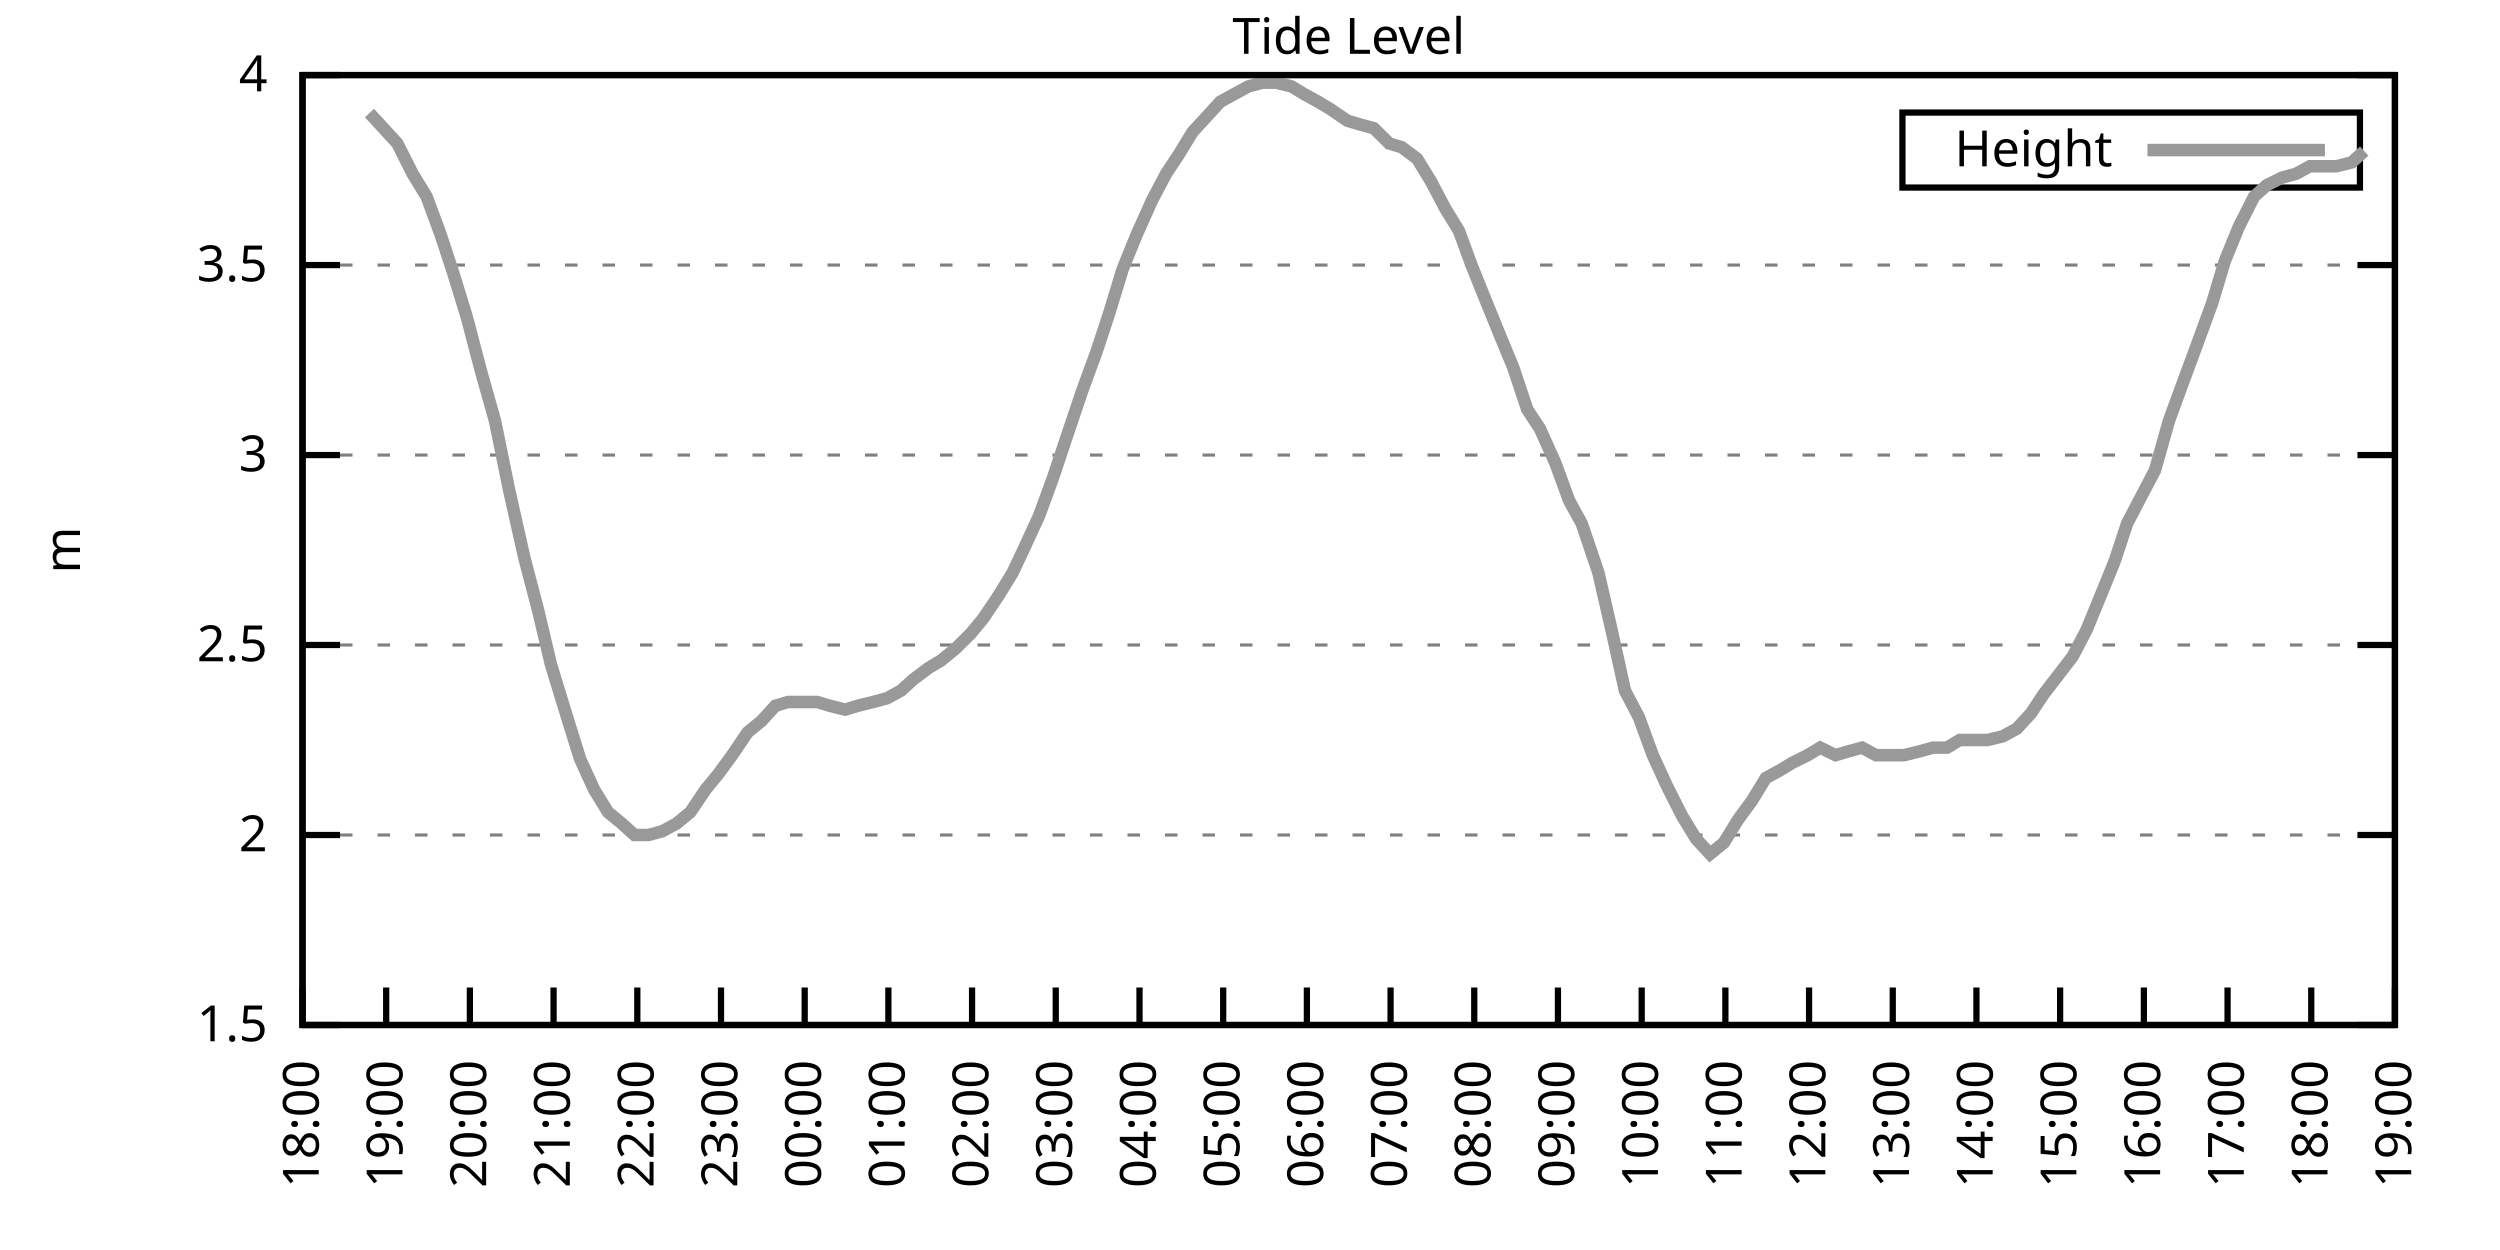
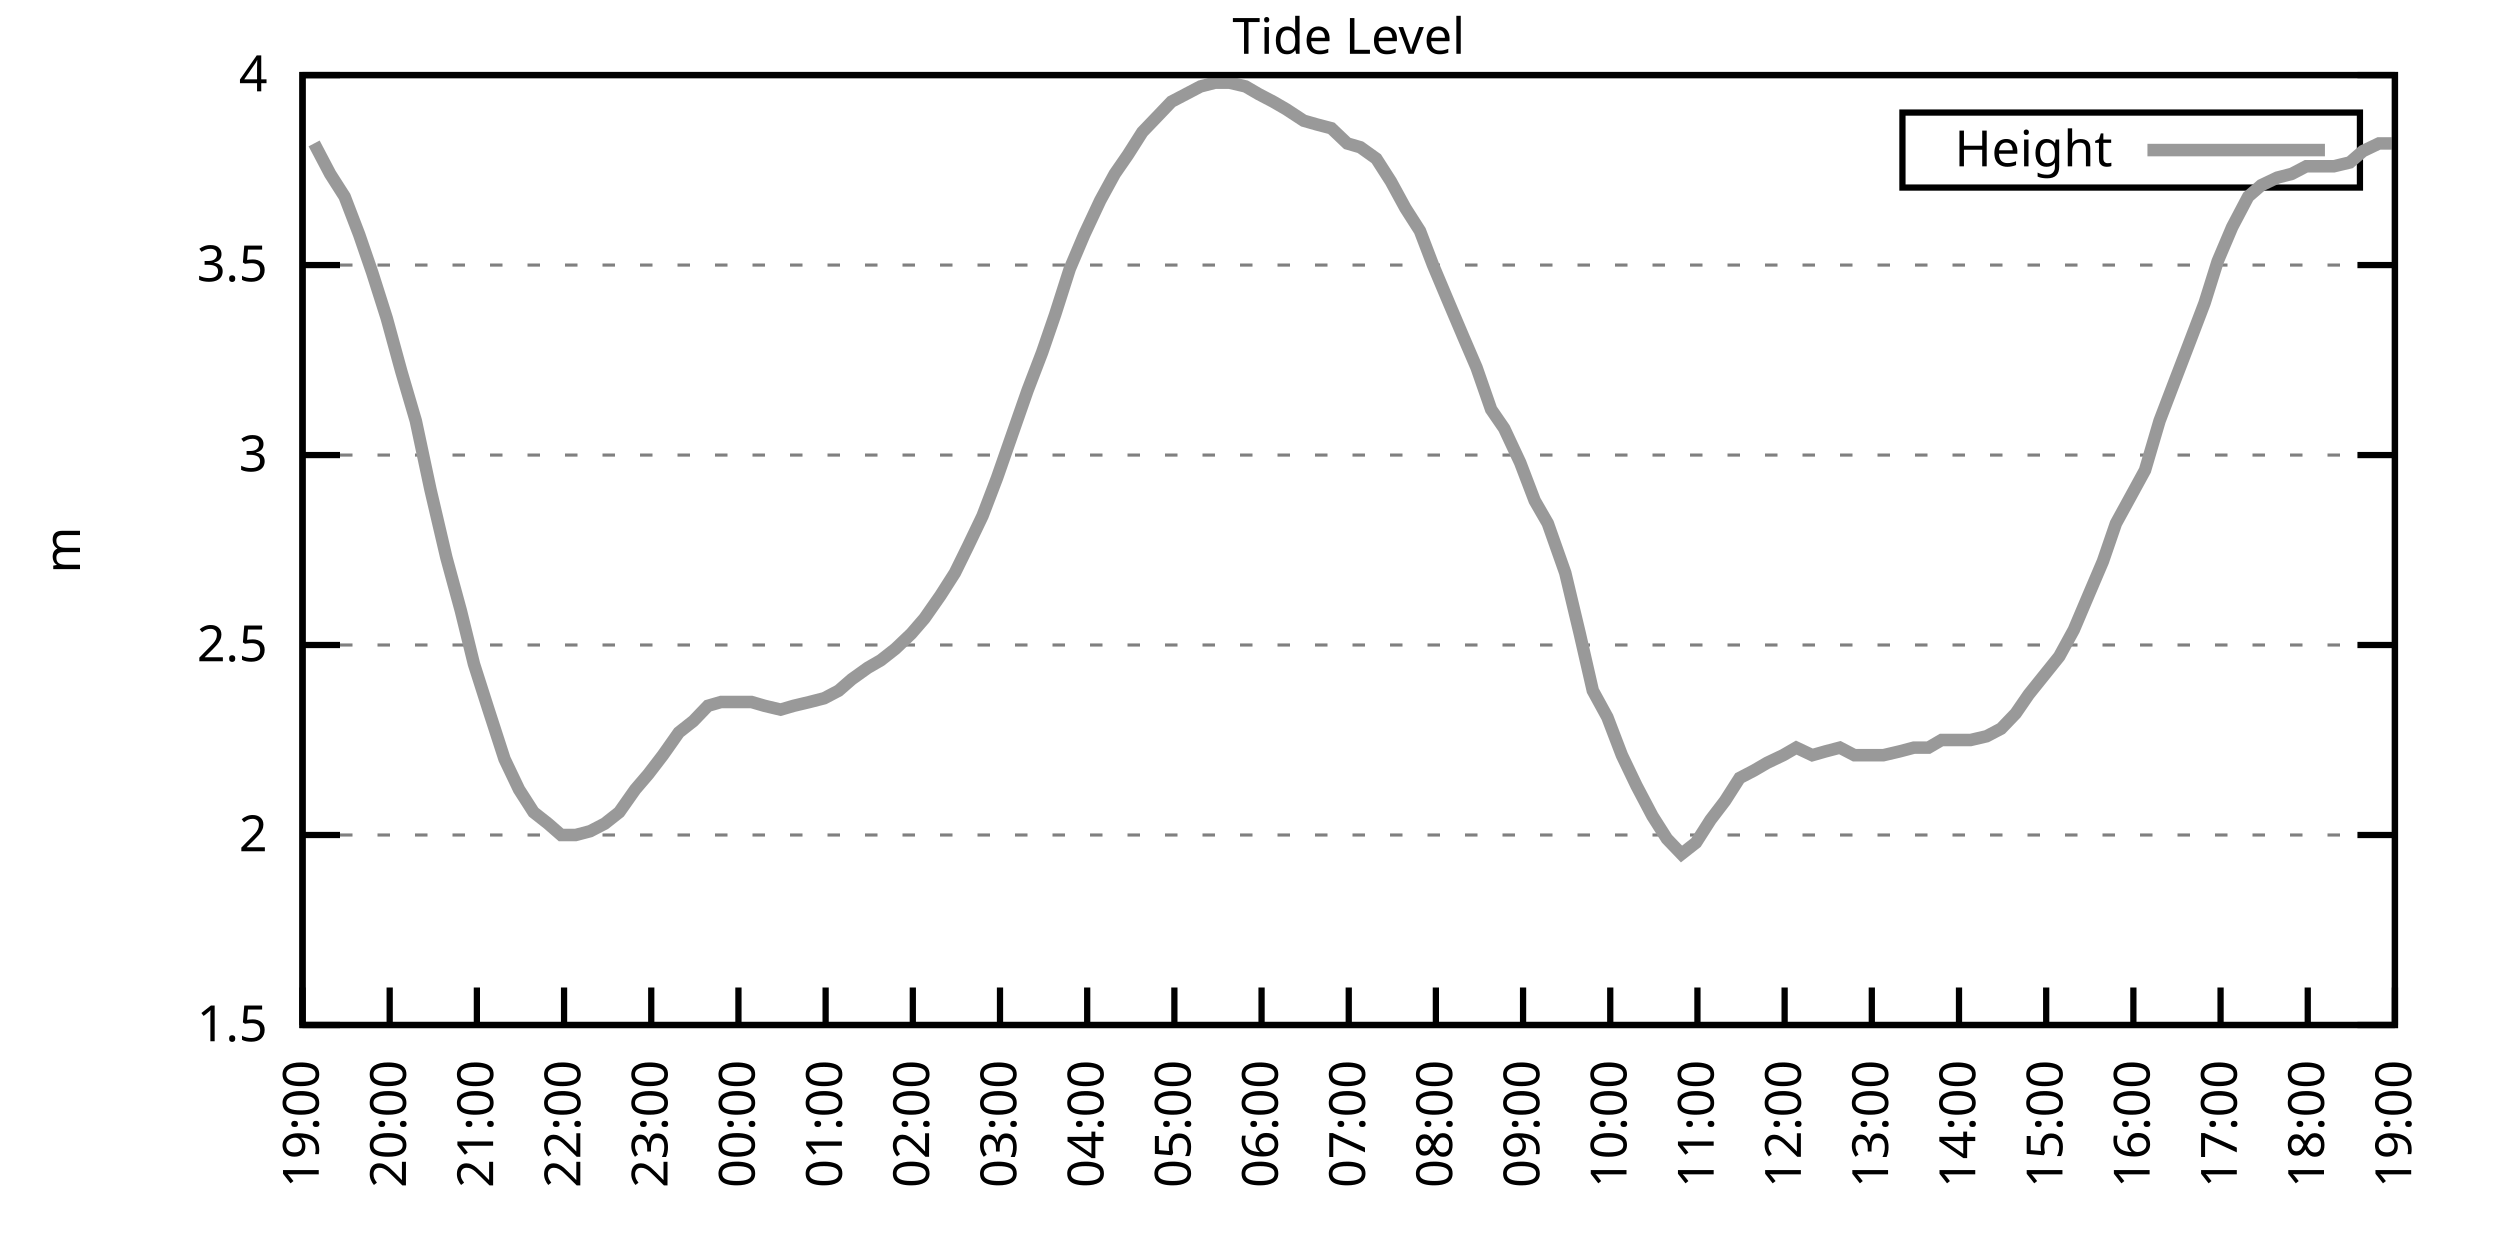
<svg xmlns="http://www.w3.org/2000/svg" xmlns:xlink="http://www.w3.org/1999/xlink" width="400" height="200" viewBox="0 0 400 200">
  <g id="gnuplot_canvas">
    <rect x="0" y="0" width="400" height="200" fill="none" />
    <defs>
      <circle id="gpDot" r="0.5" stroke-width="0.5" stroke="currentColor" />
      <path id="gpPt0" stroke-width="0.333" stroke="currentColor" d="M-1,0 h2 M0,-1 v2" />
      <path id="gpPt1" stroke-width="0.333" stroke="currentColor" d="M-1,-1 L1,1 M1,-1 L-1,1" />
      <path id="gpPt2" stroke-width="0.333" stroke="currentColor" d="M-1,0 L1,0 M0,-1 L0,1 M-1,-1 L1,1 M-1,1 L1,-1" />
      <rect id="gpPt3" stroke-width="0.333" stroke="currentColor" x="-1" y="-1" width="2" height="2" />
      <rect id="gpPt4" stroke-width="0.333" stroke="currentColor" fill="currentColor" x="-1" y="-1" width="2" height="2" />
      <circle id="gpPt5" stroke-width="0.333" stroke="currentColor" cx="0" cy="0" r="1" />
      <use xlink:href="#gpPt5" id="gpPt6" fill="currentColor" stroke="none" />
      <path id="gpPt7" stroke-width="0.333" stroke="currentColor" d="M0,-1.33 L-1.33,0.67 L1.33,0.67 z" />
      <use xlink:href="#gpPt7" id="gpPt8" fill="currentColor" stroke="none" />
      <use xlink:href="#gpPt7" id="gpPt9" stroke="currentColor" transform="rotate(180)" />
      <use xlink:href="#gpPt9" id="gpPt10" fill="currentColor" stroke="none" />
      <use xlink:href="#gpPt3" id="gpPt11" stroke="currentColor" transform="rotate(45)" />
      <use xlink:href="#gpPt11" id="gpPt12" fill="currentColor" stroke="none" />
      <path id="gpPt13" stroke-width="0.333" stroke="currentColor" d="M0,1.330 L1.265,0.411 L0.782,-1.067 L-0.782,-1.076 L-1.265,0.411 z" />
      <use xlink:href="#gpPt13" id="gpPt14" fill="currentColor" stroke="none" />
      <filter id="textbox" filterUnits="objectBoundingBox" x="0" y="0" height="1" width="1">
        <feFlood flood-color="white" flood-opacity="1" result="bgnd" />
        <feComposite in="SourceGraphic" in2="bgnd" operator="atop" />
      </filter>
      <filter id="greybox" filterUnits="objectBoundingBox" x="0" y="0" height="1" width="1">
        <feFlood flood-color="lightgrey" flood-opacity="1" result="grey" />
        <feComposite in="SourceGraphic" in2="grey" operator="atop" />
      </filter>
    </defs>
    <g fill="none" color="white" stroke="currentColor" stroke-width="1.00" stroke-linecap="butt" stroke-linejoin="miter">
</g>
    <g fill="none" color="black" stroke="currentColor" stroke-width="1.00" stroke-linecap="butt" stroke-linejoin="miter">
      <g stroke="none" shape-rendering="crispEdges">
        <polygon fill="rgb(255, 255, 255)" points="48.40,164.00 383.18,164.00 383.18,12.02 48.40,12.02 " />
      </g>
    </g>
    <g fill="none" color="black" stroke="currentColor" stroke-width="1.00" stroke-linecap="butt" stroke-linejoin="miter">
</g>
    <g fill="none" color="black" stroke="black" stroke-width="0.50" stroke-linecap="butt" stroke-linejoin="miter">
</g>
    <g fill="none" color="gray" stroke="currentColor" stroke-width="0.50" stroke-linecap="butt" stroke-linejoin="miter">
      <path stroke="gray" stroke-dasharray="2,4" class="gridline" d="M48.40,164.00 L383.19,164.00  " />
    </g>
    <g fill="none" color="gray" stroke="gray" stroke-width="1.00" stroke-linecap="butt" stroke-linejoin="miter">
</g>
    <g fill="none" color="black" stroke="currentColor" stroke-width="1.00" stroke-linecap="butt" stroke-linejoin="miter">
      <path stroke="black" d="M48.40,164.00 L54.40,164.00 M383.19,164.00 L377.19,164.00  " />
      <g transform="translate(42.80,166.60)" stroke="none" fill="black" font-family="Sans" font-size="8.00" text-anchor="end">
        <text>
          <tspan font-family="Sans"> 1.5</tspan>
        </text>
      </g>
    </g>
    <g fill="none" color="black" stroke="currentColor" stroke-width="1.00" stroke-linecap="butt" stroke-linejoin="miter">
</g>
    <g fill="none" color="black" stroke="black" stroke-width="0.50" stroke-linecap="butt" stroke-linejoin="miter">
</g>
    <g fill="none" color="gray" stroke="currentColor" stroke-width="0.50" stroke-linecap="butt" stroke-linejoin="miter">
      <path stroke="gray" stroke-dasharray="2,4" class="gridline" d="M48.40,133.60 L383.19,133.60  " />
    </g>
    <g fill="none" color="gray" stroke="gray" stroke-width="1.00" stroke-linecap="butt" stroke-linejoin="miter">
</g>
    <g fill="none" color="black" stroke="currentColor" stroke-width="1.00" stroke-linecap="butt" stroke-linejoin="miter">
      <path stroke="black" d="M48.40,133.60 L54.40,133.60 M383.19,133.60 L377.19,133.60  " />
      <g transform="translate(42.80,136.20)" stroke="none" fill="black" font-family="Sans" font-size="8.00" text-anchor="end">
        <text>
          <tspan font-family="Sans"> 2</tspan>
        </text>
      </g>
    </g>
    <g fill="none" color="black" stroke="currentColor" stroke-width="1.00" stroke-linecap="butt" stroke-linejoin="miter">
</g>
    <g fill="none" color="black" stroke="black" stroke-width="0.50" stroke-linecap="butt" stroke-linejoin="miter">
</g>
    <g fill="none" color="gray" stroke="currentColor" stroke-width="0.50" stroke-linecap="butt" stroke-linejoin="miter">
      <path stroke="gray" stroke-dasharray="2,4" class="gridline" d="M48.40,103.20 L383.19,103.20  " />
    </g>
    <g fill="none" color="gray" stroke="gray" stroke-width="1.00" stroke-linecap="butt" stroke-linejoin="miter">
</g>
    <g fill="none" color="black" stroke="currentColor" stroke-width="1.00" stroke-linecap="butt" stroke-linejoin="miter">
      <path stroke="black" d="M48.40,103.20 L54.40,103.20 M383.19,103.20 L377.19,103.20  " />
      <g transform="translate(42.80,105.80)" stroke="none" fill="black" font-family="Sans" font-size="8.00" text-anchor="end">
        <text>
          <tspan font-family="Sans"> 2.5</tspan>
        </text>
      </g>
    </g>
    <g fill="none" color="black" stroke="currentColor" stroke-width="1.00" stroke-linecap="butt" stroke-linejoin="miter">
</g>
    <g fill="none" color="black" stroke="black" stroke-width="0.50" stroke-linecap="butt" stroke-linejoin="miter">
</g>
    <g fill="none" color="gray" stroke="currentColor" stroke-width="0.50" stroke-linecap="butt" stroke-linejoin="miter">
      <path stroke="gray" stroke-dasharray="2,4" class="gridline" d="M48.40,72.81 L383.19,72.81  " />
    </g>
    <g fill="none" color="gray" stroke="gray" stroke-width="1.00" stroke-linecap="butt" stroke-linejoin="miter">
</g>
    <g fill="none" color="black" stroke="currentColor" stroke-width="1.00" stroke-linecap="butt" stroke-linejoin="miter">
      <path stroke="black" d="M48.40,72.81 L54.40,72.81 M383.19,72.81 L377.19,72.81  " />
      <g transform="translate(42.80,75.41)" stroke="none" fill="black" font-family="Sans" font-size="8.00" text-anchor="end">
        <text>
          <tspan font-family="Sans"> 3</tspan>
        </text>
      </g>
    </g>
    <g fill="none" color="black" stroke="currentColor" stroke-width="1.00" stroke-linecap="butt" stroke-linejoin="miter">
</g>
    <g fill="none" color="black" stroke="black" stroke-width="0.50" stroke-linecap="butt" stroke-linejoin="miter">
</g>
    <g fill="none" color="gray" stroke="currentColor" stroke-width="0.50" stroke-linecap="butt" stroke-linejoin="miter">
      <path stroke="gray" stroke-dasharray="2,4" class="gridline" d="M48.40,42.41 L383.19,42.41  " />
    </g>
    <g fill="none" color="gray" stroke="gray" stroke-width="1.00" stroke-linecap="butt" stroke-linejoin="miter">
</g>
    <g fill="none" color="black" stroke="currentColor" stroke-width="1.00" stroke-linecap="butt" stroke-linejoin="miter">
      <path stroke="black" d="M48.40,42.41 L54.40,42.41 M383.19,42.41 L377.19,42.41  " />
      <g transform="translate(42.80,45.01)" stroke="none" fill="black" font-family="Sans" font-size="8.00" text-anchor="end">
        <text>
          <tspan font-family="Sans"> 3.5</tspan>
        </text>
      </g>
    </g>
    <g fill="none" color="black" stroke="currentColor" stroke-width="1.00" stroke-linecap="butt" stroke-linejoin="miter">
</g>
    <g fill="none" color="black" stroke="black" stroke-width="0.50" stroke-linecap="butt" stroke-linejoin="miter">
</g>
    <g fill="none" color="gray" stroke="currentColor" stroke-width="0.50" stroke-linecap="butt" stroke-linejoin="miter">
      <path stroke="gray" stroke-dasharray="2,4" class="gridline" d="M48.40,12.01 L383.19,12.01  " />
    </g>
    <g fill="none" color="gray" stroke="gray" stroke-width="1.00" stroke-linecap="butt" stroke-linejoin="miter">
</g>
    <g fill="none" color="black" stroke="currentColor" stroke-width="1.00" stroke-linecap="butt" stroke-linejoin="miter">
      <path stroke="black" d="M48.40,12.01 L54.40,12.01 M383.19,12.01 L377.19,12.01  " />
      <g transform="translate(42.80,14.61)" stroke="none" fill="black" font-family="Sans" font-size="8.00" text-anchor="end">
        <text>
          <tspan font-family="Sans"> 4</tspan>
        </text>
      </g>
    </g>
    <g fill="none" color="black" stroke="currentColor" stroke-width="1.00" stroke-linecap="butt" stroke-linejoin="miter">
      <path stroke="black" d="M48.40,164.00 L48.40,158.00  " />
      <g transform="translate(51.00,169.60) rotate(270.00)" stroke="none" fill="black" font-family="Sans" font-size="8.00" text-anchor="end">
        <text>
-           <tspan font-family="Sans">18:00</tspan>
-         </text>
-       </g>
-     </g>
-     <g fill="none" color="black" stroke="currentColor" stroke-width="1.00" stroke-linecap="butt" stroke-linejoin="miter">
-       <path stroke="black" d="M61.79,164.00 L61.79,158.00  " />
-       <g transform="translate(64.39,169.60) rotate(270.00)" stroke="none" fill="black" font-family="Sans" font-size="8.00" text-anchor="end">
-         <text>
          <tspan font-family="Sans">19:00</tspan>
        </text>
      </g>
    </g>
    <g fill="none" color="black" stroke="currentColor" stroke-width="1.00" stroke-linecap="butt" stroke-linejoin="miter">
-       <path stroke="black" d="M75.18,164.00 L75.18,158.00  " />
-       <g transform="translate(77.78,169.60) rotate(270.00)" stroke="none" fill="black" font-family="Sans" font-size="8.00" text-anchor="end">
+       <path stroke="black" d="M62.35,164.00 L62.35,158.00  " />
+       <g transform="translate(64.95,169.60) rotate(270.00)" stroke="none" fill="black" font-family="Sans" font-size="8.00" text-anchor="end">
        <text>
          <tspan font-family="Sans">20:00</tspan>
        </text>
      </g>
    </g>
    <g fill="none" color="black" stroke="currentColor" stroke-width="1.00" stroke-linecap="butt" stroke-linejoin="miter">
-       <path stroke="black" d="M88.57,164.00 L88.57,158.00  " />
-       <g transform="translate(91.17,169.60) rotate(270.00)" stroke="none" fill="black" font-family="Sans" font-size="8.00" text-anchor="end">
+       <path stroke="black" d="M76.30,164.00 L76.30,158.00  " />
+       <g transform="translate(78.90,169.60) rotate(270.00)" stroke="none" fill="black" font-family="Sans" font-size="8.00" text-anchor="end">
        <text>
          <tspan font-family="Sans">21:00</tspan>
        </text>
      </g>
    </g>
    <g fill="none" color="black" stroke="currentColor" stroke-width="1.00" stroke-linecap="butt" stroke-linejoin="miter">
-       <path stroke="black" d="M101.97,164.00 L101.97,158.00  " />
-       <g transform="translate(104.57,169.60) rotate(270.00)" stroke="none" fill="black" font-family="Sans" font-size="8.00" text-anchor="end">
+       <path stroke="black" d="M90.25,164.00 L90.25,158.00  " />
+       <g transform="translate(92.85,169.60) rotate(270.00)" stroke="none" fill="black" font-family="Sans" font-size="8.00" text-anchor="end">
        <text>
          <tspan font-family="Sans">22:00</tspan>
        </text>
      </g>
    </g>
    <g fill="none" color="black" stroke="currentColor" stroke-width="1.00" stroke-linecap="butt" stroke-linejoin="miter">
-       <path stroke="black" d="M115.36,164.00 L115.36,158.00  " />
-       <g transform="translate(117.96,169.60) rotate(270.00)" stroke="none" fill="black" font-family="Sans" font-size="8.00" text-anchor="end">
+       <path stroke="black" d="M104.20,164.00 L104.20,158.00  " />
+       <g transform="translate(106.80,169.60) rotate(270.00)" stroke="none" fill="black" font-family="Sans" font-size="8.00" text-anchor="end">
        <text>
          <tspan font-family="Sans">23:00</tspan>
        </text>
      </g>
    </g>
    <g fill="none" color="black" stroke="currentColor" stroke-width="1.00" stroke-linecap="butt" stroke-linejoin="miter">
-       <path stroke="black" d="M128.75,164.00 L128.75,158.00  " />
-       <g transform="translate(131.35,169.60) rotate(270.00)" stroke="none" fill="black" font-family="Sans" font-size="8.00" text-anchor="end">
+       <path stroke="black" d="M118.15,164.00 L118.15,158.00  " />
+       <g transform="translate(120.75,169.60) rotate(270.00)" stroke="none" fill="black" font-family="Sans" font-size="8.00" text-anchor="end">
        <text>
          <tspan font-family="Sans">00:00</tspan>
        </text>
      </g>
    </g>
    <g fill="none" color="black" stroke="currentColor" stroke-width="1.00" stroke-linecap="butt" stroke-linejoin="miter">
-       <path stroke="black" d="M142.14,164.00 L142.14,158.00  " />
-       <g transform="translate(144.74,169.60) rotate(270.00)" stroke="none" fill="black" font-family="Sans" font-size="8.00" text-anchor="end">
+       <path stroke="black" d="M132.10,164.00 L132.10,158.00  " />
+       <g transform="translate(134.70,169.60) rotate(270.00)" stroke="none" fill="black" font-family="Sans" font-size="8.00" text-anchor="end">
        <text>
          <tspan font-family="Sans">01:00</tspan>
        </text>
      </g>
    </g>
    <g fill="none" color="black" stroke="currentColor" stroke-width="1.00" stroke-linecap="butt" stroke-linejoin="miter">
-       <path stroke="black" d="M155.53,164.00 L155.53,158.00  " />
-       <g transform="translate(158.13,169.60) rotate(270.00)" stroke="none" fill="black" font-family="Sans" font-size="8.00" text-anchor="end">
+       <path stroke="black" d="M146.05,164.00 L146.05,158.00  " />
+       <g transform="translate(148.65,169.60) rotate(270.00)" stroke="none" fill="black" font-family="Sans" font-size="8.00" text-anchor="end">
        <text>
          <tspan font-family="Sans">02:00</tspan>
        </text>
      </g>
    </g>
    <g fill="none" color="black" stroke="currentColor" stroke-width="1.00" stroke-linecap="butt" stroke-linejoin="miter">
-       <path stroke="black" d="M168.92,164.00 L168.92,158.00  " />
-       <g transform="translate(171.52,169.60) rotate(270.00)" stroke="none" fill="black" font-family="Sans" font-size="8.00" text-anchor="end">
+       <path stroke="black" d="M160.00,164.00 L160.00,158.00  " />
+       <g transform="translate(162.60,169.60) rotate(270.00)" stroke="none" fill="black" font-family="Sans" font-size="8.00" text-anchor="end">
        <text>
          <tspan font-family="Sans">03:00</tspan>
        </text>
      </g>
    </g>
    <g fill="none" color="black" stroke="currentColor" stroke-width="1.00" stroke-linecap="butt" stroke-linejoin="miter">
-       <path stroke="black" d="M182.32,164.00 L182.32,158.00  " />
-       <g transform="translate(184.92,169.60) rotate(270.00)" stroke="none" fill="black" font-family="Sans" font-size="8.00" text-anchor="end">
+       <path stroke="black" d="M173.95,164.00 L173.95,158.00  " />
+       <g transform="translate(176.55,169.60) rotate(270.00)" stroke="none" fill="black" font-family="Sans" font-size="8.00" text-anchor="end">
        <text>
          <tspan font-family="Sans">04:00</tspan>
        </text>
      </g>
    </g>
    <g fill="none" color="black" stroke="currentColor" stroke-width="1.00" stroke-linecap="butt" stroke-linejoin="miter">
-       <path stroke="black" d="M195.71,164.00 L195.71,158.00  " />
-       <g transform="translate(198.31,169.60) rotate(270.00)" stroke="none" fill="black" font-family="Sans" font-size="8.00" text-anchor="end">
+       <path stroke="black" d="M187.90,164.00 L187.90,158.00  " />
+       <g transform="translate(190.50,169.60) rotate(270.00)" stroke="none" fill="black" font-family="Sans" font-size="8.00" text-anchor="end">
        <text>
          <tspan font-family="Sans">05:00</tspan>
        </text>
      </g>
    </g>
    <g fill="none" color="black" stroke="currentColor" stroke-width="1.00" stroke-linecap="butt" stroke-linejoin="miter">
-       <path stroke="black" d="M209.10,164.00 L209.10,158.00  " />
-       <g transform="translate(211.70,169.60) rotate(270.00)" stroke="none" fill="black" font-family="Sans" font-size="8.00" text-anchor="end">
+       <path stroke="black" d="M201.85,164.00 L201.85,158.00  " />
+       <g transform="translate(204.45,169.60) rotate(270.00)" stroke="none" fill="black" font-family="Sans" font-size="8.00" text-anchor="end">
        <text>
          <tspan font-family="Sans">06:00</tspan>
        </text>
      </g>
    </g>
    <g fill="none" color="black" stroke="currentColor" stroke-width="1.00" stroke-linecap="butt" stroke-linejoin="miter">
-       <path stroke="black" d="M222.49,164.00 L222.49,158.00  " />
-       <g transform="translate(225.09,169.60) rotate(270.00)" stroke="none" fill="black" font-family="Sans" font-size="8.00" text-anchor="end">
+       <path stroke="black" d="M215.80,164.00 L215.80,158.00  " />
+       <g transform="translate(218.40,169.60) rotate(270.00)" stroke="none" fill="black" font-family="Sans" font-size="8.00" text-anchor="end">
        <text>
          <tspan font-family="Sans">07:00</tspan>
        </text>
      </g>
    </g>
    <g fill="none" color="black" stroke="currentColor" stroke-width="1.00" stroke-linecap="butt" stroke-linejoin="miter">
-       <path stroke="black" d="M235.88,164.00 L235.88,158.00  " />
-       <g transform="translate(238.48,169.60) rotate(270.00)" stroke="none" fill="black" font-family="Sans" font-size="8.00" text-anchor="end">
+       <path stroke="black" d="M229.74,164.00 L229.74,158.00  " />
+       <g transform="translate(232.34,169.60) rotate(270.00)" stroke="none" fill="black" font-family="Sans" font-size="8.00" text-anchor="end">
        <text>
          <tspan font-family="Sans">08:00</tspan>
        </text>
      </g>
    </g>
    <g fill="none" color="black" stroke="currentColor" stroke-width="1.00" stroke-linecap="butt" stroke-linejoin="miter">
-       <path stroke="black" d="M249.27,164.00 L249.27,158.00  " />
-       <g transform="translate(251.87,169.60) rotate(270.00)" stroke="none" fill="black" font-family="Sans" font-size="8.00" text-anchor="end">
+       <path stroke="black" d="M243.69,164.00 L243.69,158.00  " />
+       <g transform="translate(246.29,169.60) rotate(270.00)" stroke="none" fill="black" font-family="Sans" font-size="8.00" text-anchor="end">
        <text>
          <tspan font-family="Sans">09:00</tspan>
        </text>
      </g>
    </g>
    <g fill="none" color="black" stroke="currentColor" stroke-width="1.00" stroke-linecap="butt" stroke-linejoin="miter">
-       <path stroke="black" d="M262.67,164.00 L262.67,158.00  " />
-       <g transform="translate(265.27,169.60) rotate(270.00)" stroke="none" fill="black" font-family="Sans" font-size="8.00" text-anchor="end">
+       <path stroke="black" d="M257.64,164.00 L257.64,158.00  " />
+       <g transform="translate(260.24,169.60) rotate(270.00)" stroke="none" fill="black" font-family="Sans" font-size="8.00" text-anchor="end">
        <text>
          <tspan font-family="Sans">10:00</tspan>
        </text>
      </g>
    </g>
    <g fill="none" color="black" stroke="currentColor" stroke-width="1.00" stroke-linecap="butt" stroke-linejoin="miter">
-       <path stroke="black" d="M276.06,164.00 L276.06,158.00  " />
-       <g transform="translate(278.66,169.60) rotate(270.00)" stroke="none" fill="black" font-family="Sans" font-size="8.00" text-anchor="end">
+       <path stroke="black" d="M271.59,164.00 L271.59,158.00  " />
+       <g transform="translate(274.19,169.60) rotate(270.00)" stroke="none" fill="black" font-family="Sans" font-size="8.00" text-anchor="end">
        <text>
          <tspan font-family="Sans">11:00</tspan>
        </text>
      </g>
    </g>
    <g fill="none" color="black" stroke="currentColor" stroke-width="1.00" stroke-linecap="butt" stroke-linejoin="miter">
-       <path stroke="black" d="M289.45,164.00 L289.45,158.00  " />
-       <g transform="translate(292.05,169.60) rotate(270.00)" stroke="none" fill="black" font-family="Sans" font-size="8.00" text-anchor="end">
+       <path stroke="black" d="M285.54,164.00 L285.54,158.00  " />
+       <g transform="translate(288.14,169.60) rotate(270.00)" stroke="none" fill="black" font-family="Sans" font-size="8.00" text-anchor="end">
        <text>
          <tspan font-family="Sans">12:00</tspan>
        </text>
      </g>
    </g>
    <g fill="none" color="black" stroke="currentColor" stroke-width="1.00" stroke-linecap="butt" stroke-linejoin="miter">
-       <path stroke="black" d="M302.84,164.00 L302.84,158.00  " />
-       <g transform="translate(305.44,169.60) rotate(270.00)" stroke="none" fill="black" font-family="Sans" font-size="8.00" text-anchor="end">
+       <path stroke="black" d="M299.49,164.00 L299.49,158.00  " />
+       <g transform="translate(302.09,169.60) rotate(270.00)" stroke="none" fill="black" font-family="Sans" font-size="8.00" text-anchor="end">
        <text>
          <tspan font-family="Sans">13:00</tspan>
        </text>
      </g>
    </g>
    <g fill="none" color="black" stroke="currentColor" stroke-width="1.00" stroke-linecap="butt" stroke-linejoin="miter">
-       <path stroke="black" d="M316.23,164.00 L316.23,158.00  " />
-       <g transform="translate(318.83,169.60) rotate(270.00)" stroke="none" fill="black" font-family="Sans" font-size="8.00" text-anchor="end">
+       <path stroke="black" d="M313.44,164.00 L313.44,158.00  " />
+       <g transform="translate(316.04,169.60) rotate(270.00)" stroke="none" fill="black" font-family="Sans" font-size="8.00" text-anchor="end">
        <text>
          <tspan font-family="Sans">14:00</tspan>
        </text>
      </g>
    </g>
    <g fill="none" color="black" stroke="currentColor" stroke-width="1.00" stroke-linecap="butt" stroke-linejoin="miter">
-       <path stroke="black" d="M329.62,164.00 L329.62,158.00  " />
-       <g transform="translate(332.22,169.60) rotate(270.00)" stroke="none" fill="black" font-family="Sans" font-size="8.00" text-anchor="end">
+       <path stroke="black" d="M327.39,164.00 L327.39,158.00  " />
+       <g transform="translate(329.99,169.60) rotate(270.00)" stroke="none" fill="black" font-family="Sans" font-size="8.00" text-anchor="end">
        <text>
          <tspan font-family="Sans">15:00</tspan>
        </text>
      </g>
    </g>
    <g fill="none" color="black" stroke="currentColor" stroke-width="1.00" stroke-linecap="butt" stroke-linejoin="miter">
-       <path stroke="black" d="M343.02,164.00 L343.02,158.00  " />
-       <g transform="translate(345.62,169.60) rotate(270.00)" stroke="none" fill="black" font-family="Sans" font-size="8.00" text-anchor="end">
+       <path stroke="black" d="M341.34,164.00 L341.34,158.00  " />
+       <g transform="translate(343.94,169.60) rotate(270.00)" stroke="none" fill="black" font-family="Sans" font-size="8.00" text-anchor="end">
        <text>
          <tspan font-family="Sans">16:00</tspan>
        </text>
      </g>
    </g>
    <g fill="none" color="black" stroke="currentColor" stroke-width="1.00" stroke-linecap="butt" stroke-linejoin="miter">
-       <path stroke="black" d="M356.41,164.00 L356.41,158.00  " />
-       <g transform="translate(359.01,169.60) rotate(270.00)" stroke="none" fill="black" font-family="Sans" font-size="8.00" text-anchor="end">
+       <path stroke="black" d="M355.29,164.00 L355.29,158.00  " />
+       <g transform="translate(357.89,169.60) rotate(270.00)" stroke="none" fill="black" font-family="Sans" font-size="8.00" text-anchor="end">
        <text>
          <tspan font-family="Sans">17:00</tspan>
        </text>
      </g>
    </g>
    <g fill="none" color="black" stroke="currentColor" stroke-width="1.00" stroke-linecap="butt" stroke-linejoin="miter">
-       <path stroke="black" d="M369.80,164.00 L369.80,158.00  " />
-       <g transform="translate(372.40,169.60) rotate(270.00)" stroke="none" fill="black" font-family="Sans" font-size="8.00" text-anchor="end">
+       <path stroke="black" d="M369.24,164.00 L369.24,158.00  " />
+       <g transform="translate(371.84,169.60) rotate(270.00)" stroke="none" fill="black" font-family="Sans" font-size="8.00" text-anchor="end">
        <text>
          <tspan font-family="Sans">18:00</tspan>
        </text>
      </g>
    </g>
    <g fill="none" color="black" stroke="currentColor" stroke-width="1.00" stroke-linecap="butt" stroke-linejoin="miter">
      <path stroke="black" d="M383.19,164.00 L383.19,158.00  " />
      <g transform="translate(385.79,169.60) rotate(270.00)" stroke="none" fill="black" font-family="Sans" font-size="8.00" text-anchor="end">
        <text>
          <tspan font-family="Sans">19:00</tspan>
        </text>
      </g>
    </g>
    <g fill="none" color="black" stroke="currentColor" stroke-width="1.00" stroke-linecap="butt" stroke-linejoin="miter">
</g>
    <g fill="none" color="black" stroke="currentColor" stroke-width="1.00" stroke-linecap="butt" stroke-linejoin="miter">
      <path stroke="black" d="M48.40,12.01 L48.40,164.00 L383.19,164.00 L383.19,12.01 L48.40,12.01 Z  " />
    </g>
    <g fill="none" color="black" stroke="currentColor" stroke-width="1.00" stroke-linecap="butt" stroke-linejoin="miter">
</g>
    <g fill="none" color="black" stroke="currentColor" stroke-width="1.00" stroke-linecap="butt" stroke-linejoin="miter">
      <path stroke="black" d="M304.39,30.01 L304.39,18.01 L377.59,18.01 L377.59,30.01 L304.39,30.01 Z  " />
    </g>
    <g id="Tide_level_plot_1">
      <g fill="none" color="white" stroke="black" stroke-width="2.00" stroke-linecap="butt" stroke-linejoin="miter">
</g>
      <g fill="none" color="black" stroke="currentColor" stroke-width="2.00" stroke-linecap="butt" stroke-linejoin="miter">
        <g transform="translate(337.99,26.61)" stroke="none" fill="black" font-family="Sans" font-size="8.00" text-anchor="end">
          <text>
            <tspan font-family="Sans">Height</tspan>
          </text>
        </g>
      </g>
      <g fill="none" color="black" stroke="currentColor" stroke-width="2.00" stroke-linecap="butt" stroke-linejoin="miter">
-         <path stroke="rgb(153, 153, 153)" d="M343.59,24.01 L371.99,24.01 M59.11,18.09 L61.35,20.52 L63.58,22.95 L66.03,27.82 L68.26,31.46 L70.50,37.54   L72.50,43.62 L74.74,50.92 L76.97,59.43 L79.20,67.33 L81.43,78.28 L83.89,89.22 L86.12,97.73 L88.13,106.24   L90.36,113.54 L92.82,121.44 L95.05,126.31 L97.28,129.95 L99.51,131.78 L101.52,133.60 L103.75,133.60 L105.98,132.99   L108.22,131.78 L110.45,129.95 L112.90,126.31 L114.91,123.87 L117.14,120.83 L119.60,117.19 L121.83,115.36 L124.06,112.93   L126.07,112.32 L128.30,112.32 L130.76,112.32 L132.77,112.93 L135.22,113.54 L137.23,112.93 L139.69,112.32 L141.92,111.72   L144.15,110.50 L146.16,108.68 L148.61,106.85 L150.62,105.64 L152.85,103.81 L155.31,101.38 L157.32,98.95 L159.77,95.30   L162.01,91.65 L164.01,87.40 L166.25,82.53 L168.48,76.45 L170.71,69.77 L173.17,62.47 L175.40,56.39 L177.41,50.31   L179.64,43.02 L181.87,37.54 L184.32,32.07 L186.56,27.82 L188.57,24.78 L190.80,21.13 L193.03,18.70 L195.26,16.27   L197.49,15.05 L199.73,13.83 L201.96,13.23 L204.19,13.23 L206.64,13.83 L208.65,15.05 L210.88,16.27 L212.89,17.48   L215.57,19.31 L217.58,19.91 L219.81,20.52 L222.27,22.95 L224.28,23.56 L226.73,25.39 L228.96,29.03 L231.20,33.29   L233.43,36.94 L235.44,42.41 L237.89,48.49 L240.12,53.96 L242.13,58.82 L244.36,65.51 L246.37,68.55 L248.83,74.02   L251.06,80.10 L253.07,83.75 L255.75,91.65 L257.98,101.38 L259.99,110.50 L262.22,114.76 L264.45,120.83 L266.68,125.70   L269.14,130.56 L271.37,134.21 L273.60,136.64 L275.83,134.82 L278.07,131.17 L280.30,128.13 L282.53,124.48 L284.76,123.27   L286.77,122.05 L289.23,120.83 L291.23,119.62 L293.69,120.83 L295.70,120.23 L297.93,119.62 L300.16,120.83 L302.62,120.83   L304.63,120.83 L307.08,120.23 L309.31,119.62 L311.54,119.62 L313.55,118.40 L315.79,118.40 L318.02,118.40 L320.47,117.80   L322.70,116.58 L324.94,114.15 L326.95,111.11 L331.63,105.03 L333.86,100.77 L336.10,95.30 L338.33,89.83 L340.34,83.75   L342.57,79.49 L344.80,75.24 L347.03,67.33 L349.26,61.25 L351.50,55.18 L353.95,48.49 L355.96,41.80 L358.19,36.33   L360.65,31.46 L362.66,29.64 L365.11,28.42 L367.34,27.82 L369.58,26.60 L371.58,26.60 L373.82,26.60 L376.27,25.99   L378.28,24.17  " />
+         <path stroke="rgb(153, 153, 153)" d="M343.59,24.01 L371.99,24.01 M50.26,22.95 L52.82,27.82 L55.14,31.46 L57.47,37.54 L59.56,43.62 L61.88,50.92   L64.21,59.43 L66.53,67.33 L68.86,78.28 L71.42,89.22 L73.74,97.73 L75.83,106.24 L78.16,113.54 L80.72,121.44   L83.04,126.31 L85.37,129.95 L87.69,131.78 L89.78,133.60 L92.11,133.60 L94.43,132.99 L96.76,131.78 L99.08,129.95   L101.64,126.31 L103.73,123.87 L106.06,120.83 L108.62,117.19 L110.94,115.36 L113.27,112.93 L115.36,112.32 L117.68,112.32   L120.24,112.32 L122.33,112.93 L124.89,113.54 L126.98,112.93 L129.54,112.32 L131.87,111.72 L134.19,110.50 L136.28,108.68   L138.84,106.85 L140.93,105.64 L143.26,103.81 L145.81,101.38 L147.91,98.95 L150.46,95.30 L152.79,91.65 L154.88,87.40   L157.21,82.53 L159.53,76.45 L161.86,69.77 L164.41,62.47 L166.74,56.39 L168.83,50.31 L171.16,43.02 L173.48,37.54   L176.04,32.07 L178.36,27.82 L180.46,24.78 L182.78,21.13 L185.11,18.70 L187.43,16.27 L189.76,15.05 L192.08,13.83   L194.41,13.23 L196.73,13.23 L199.29,13.83 L201.38,15.05 L203.71,16.27 L205.80,17.48 L208.59,19.31 L210.68,19.91   L213.01,20.52 L215.56,22.95 L217.65,23.56 L220.21,25.39 L222.54,29.03 L224.86,33.29 L227.19,36.94 L229.28,42.41   L231.84,48.49 L234.16,53.96 L236.25,58.82 L238.58,65.51 L240.67,68.55 L243.23,74.02 L245.55,80.10 L247.65,83.75   L250.44,91.65 L252.76,101.38 L254.85,110.50 L257.18,114.76 L259.50,120.83 L261.83,125.70 L264.39,130.56 L266.71,134.21   L269.04,136.64 L271.36,134.82 L273.69,131.17 L276.01,128.13 L278.34,124.48 L280.66,123.27 L282.75,122.05 L285.31,120.83   L287.40,119.62 L289.96,120.83 L292.05,120.23 L294.38,119.62 L296.70,120.83 L299.26,120.83 L301.35,120.83 L303.91,120.23   L306.23,119.62 L308.56,119.62 L310.65,118.40 L312.98,118.40 L315.30,118.40 L317.86,117.80 L320.18,116.58 L322.51,114.15   L324.60,111.11 L329.48,105.03 L331.81,100.77 L334.13,95.30 L336.46,89.83 L338.55,83.75 L340.88,79.49 L343.20,75.24   L345.53,67.33 L347.85,61.25 L350.18,55.18 L352.73,48.49 L354.83,41.80 L357.15,36.33 L359.71,31.46 L361.80,29.64   L364.36,28.42 L366.68,27.82 L369.01,26.60 L371.10,26.60 L373.43,26.60 L375.98,25.99 L378.08,24.17 L380.63,22.95   L382.96,22.95  " />
      </g>
    </g>
    <g fill="none" color="black" stroke="currentColor" stroke-width="2.00" stroke-linecap="butt" stroke-linejoin="miter">
</g>
    <g fill="none" color="black" stroke="black" stroke-width="1.00" stroke-linecap="butt" stroke-linejoin="miter">
</g>
    <g fill="none" color="black" stroke="currentColor" stroke-width="1.00" stroke-linecap="butt" stroke-linejoin="miter">
      <path stroke="black" d="M48.40,12.01 L48.40,164.00 L383.19,164.00 L383.19,12.01 L48.40,12.01 Z  " />
      <g transform="translate(12.80,88.01) rotate(270.00)" stroke="none" fill="black" font-family="Sans" font-size="8.00" text-anchor="middle">
        <text>
          <tspan font-family="Sans">m</tspan>
        </text>
      </g>
    </g>
    <g fill="none" color="black" stroke="currentColor" stroke-width="1.00" stroke-linecap="butt" stroke-linejoin="miter">
</g>
    <g fill="none" color="black" stroke="currentColor" stroke-width="1.00" stroke-linecap="butt" stroke-linejoin="miter">
      <g transform="translate(215.79,8.61)" stroke="none" fill="black" font-family="Sans" font-size="8.00" text-anchor="middle">
        <text>
          <tspan font-family="Sans">Tide Level</tspan>
        </text>
      </g>
    </g>
    <g fill="none" color="black" stroke="currentColor" stroke-width="1.00" stroke-linecap="butt" stroke-linejoin="miter">
</g>
  </g>
</svg>
